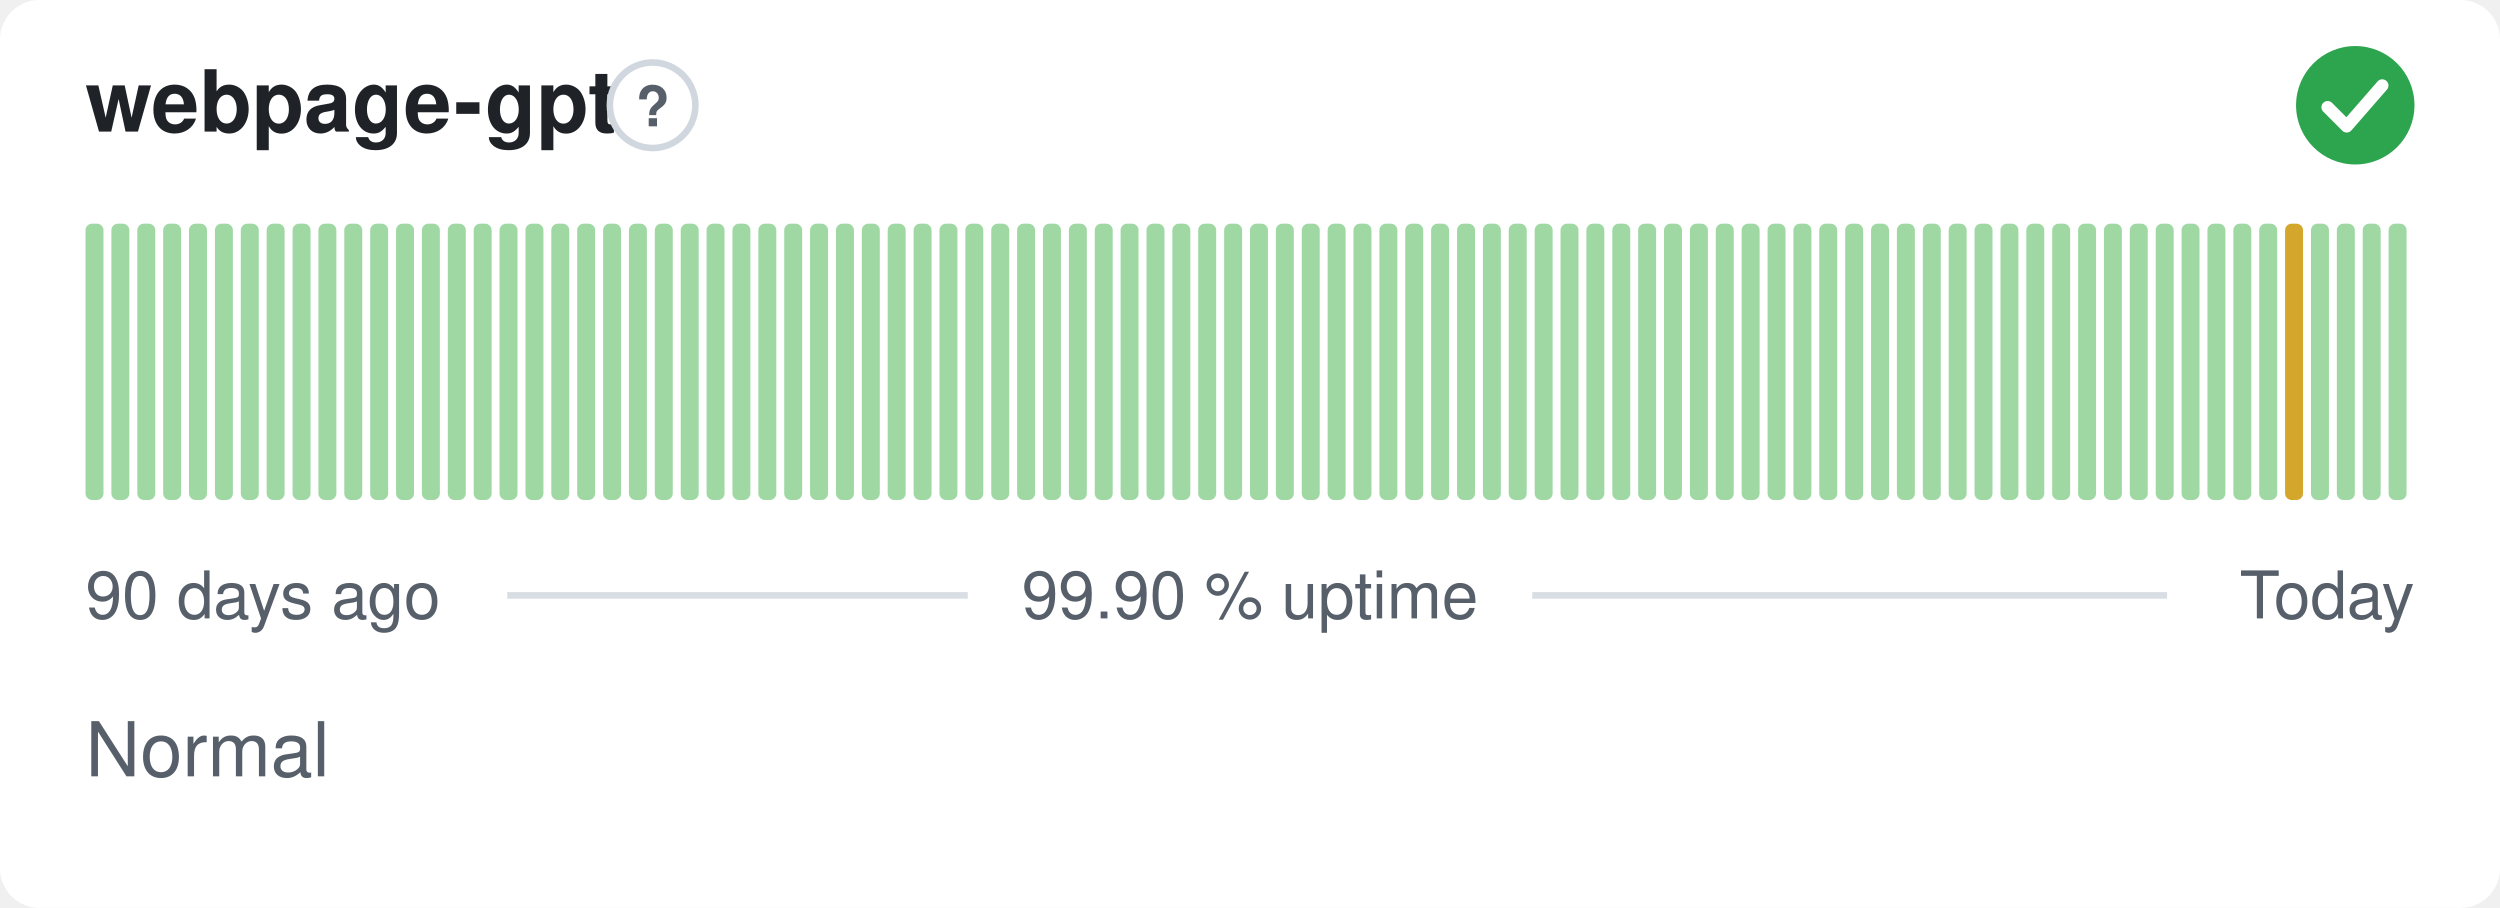
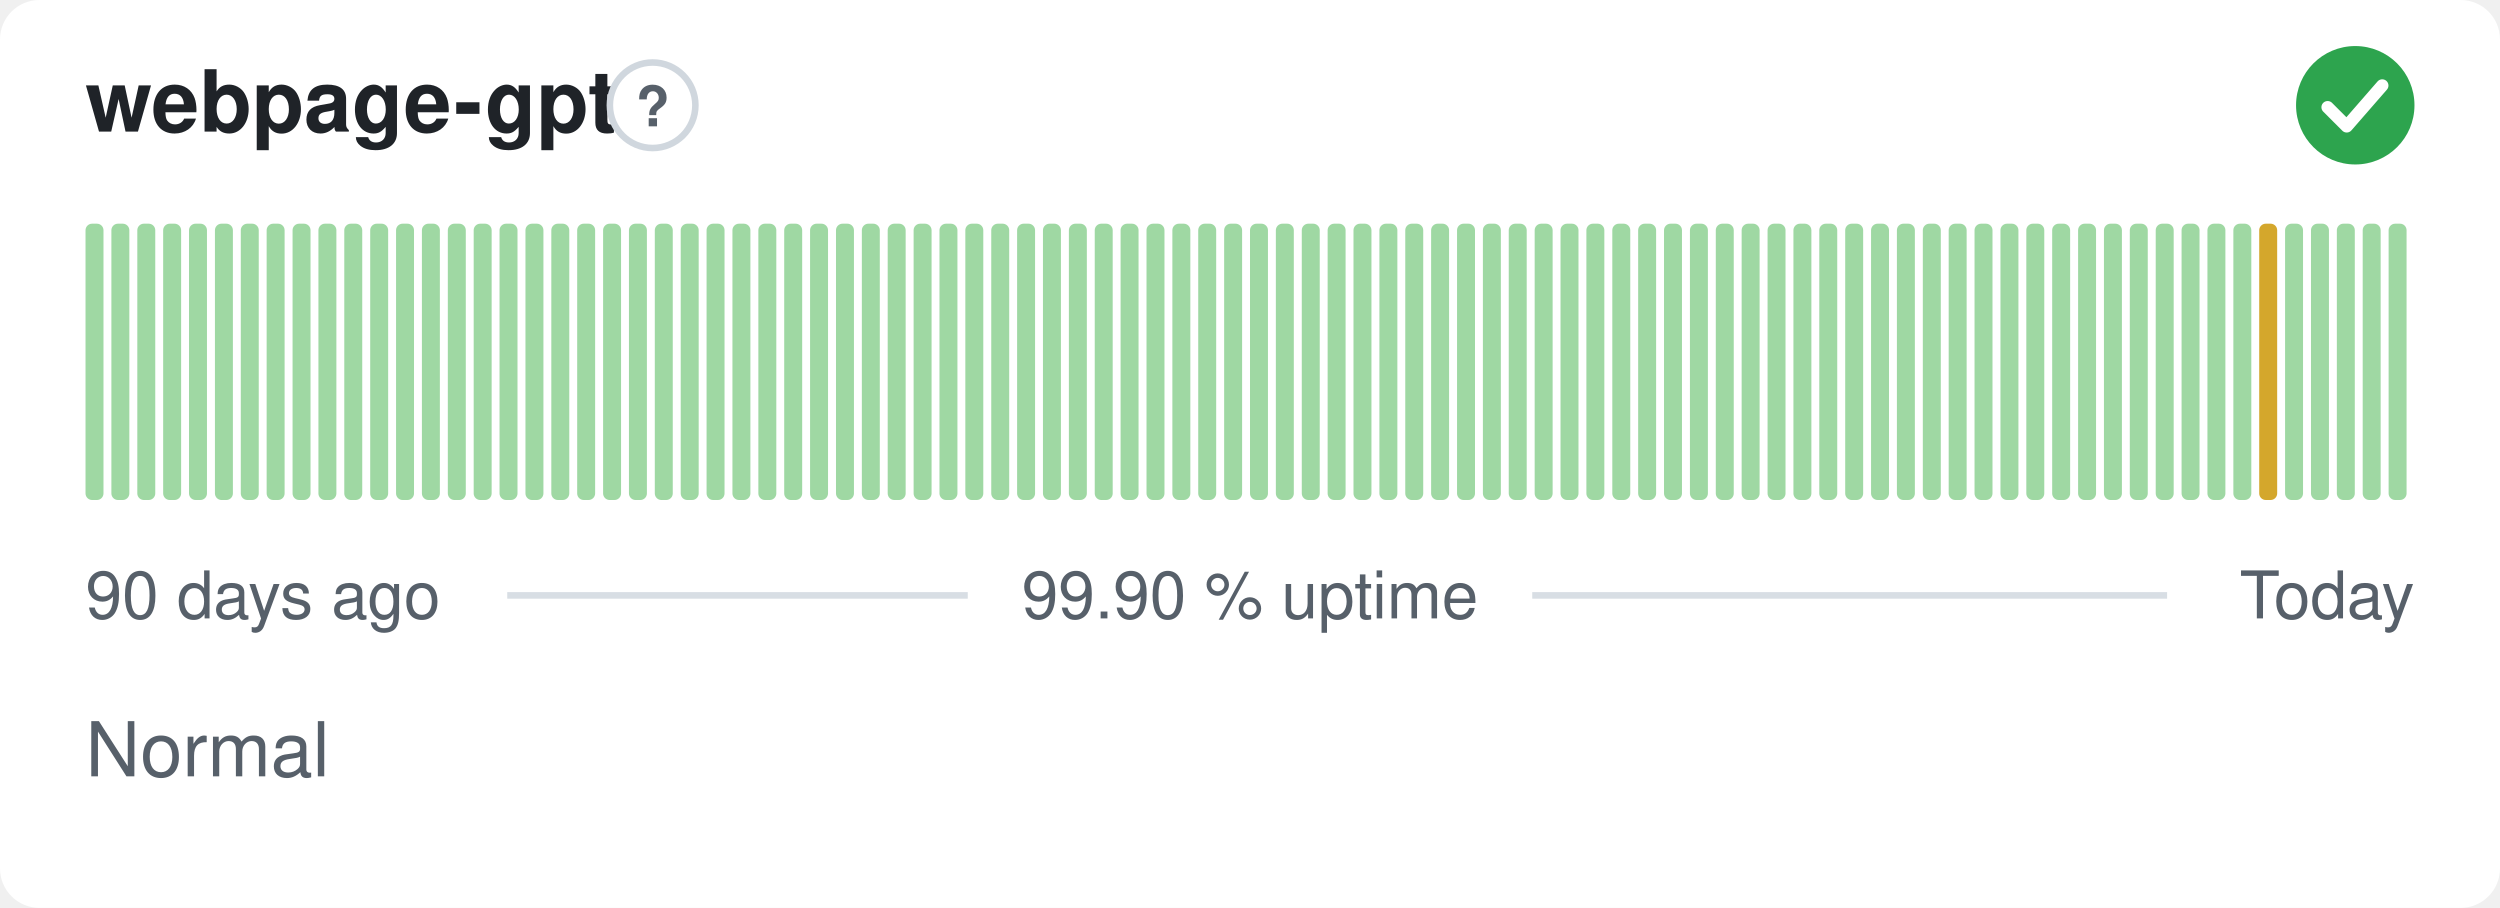
<svg xmlns="http://www.w3.org/2000/svg" width="380" height="138" viewBox="0 0 380 138" role="img" aria-label="webpage-gpt: Normal, 99.90 % uptime over the last 90 days" font-family="-apple-system,BlinkMacSystemFont,'Segoe UI',Helvetica,Arial,sans-serif">
  <style>
    @media (prefers-color-scheme: dark) {
      .bg { fill: #0d1117 }
      .title { fill: #e6edf3 }
      .muted { fill: #8b949e }
      .hint { stroke: #30363d }
      .rule { stroke: #30363d }
      .nodata { fill: #21262d }
    }
  </style>
  <rect class="bg" width="380" height="138" rx="6" fill="#ffffff" />
  <text class="title" x="13" y="20" font-size="13" font-weight="600" fill="#1f2328">webpage-gpt</text>
  <circle class="hint" cx="99.2" cy="16" r="6.5" fill="none" stroke="#d0d7de" stroke-width="1" />
  <text class="muted" x="99.2" y="19.2" text-anchor="middle" font-size="8.5" font-weight="700" fill="#57606a">?</text>
  <circle cx="358" cy="16" r="9" fill="#2da44e" />
  <path d="M353.80 16.30l2.90 2.90 5.40 -6.20" fill="none" stroke="#fff" stroke-width="1.89" stroke-linecap="round" stroke-linejoin="round" />
  <rect x="13.00" y="34.00" width="2.73" height="42.00" rx="1" fill="#9fd8a3" />
  <rect x="16.93" y="34.00" width="2.73" height="42.00" rx="1" fill="#9fd8a3" />
  <rect x="20.87" y="34.00" width="2.73" height="42.00" rx="1" fill="#9fd8a3" />
  <rect x="24.80" y="34.00" width="2.73" height="42.00" rx="1" fill="#9fd8a3" />
  <rect x="28.73" y="34.00" width="2.73" height="42.00" rx="1" fill="#9fd8a3" />
  <rect x="32.67" y="34.00" width="2.73" height="42.00" rx="1" fill="#9fd8a3" />
  <rect x="36.60" y="34.00" width="2.73" height="42.00" rx="1" fill="#9fd8a3" />
  <rect x="40.53" y="34.00" width="2.73" height="42.00" rx="1" fill="#9fd8a3" />
  <rect x="44.47" y="34.00" width="2.73" height="42.00" rx="1" fill="#9fd8a3" />
  <rect x="48.40" y="34.00" width="2.73" height="42.00" rx="1" fill="#9fd8a3" />
  <rect x="52.33" y="34.00" width="2.73" height="42.00" rx="1" fill="#9fd8a3" />
  <rect x="56.27" y="34.00" width="2.73" height="42.00" rx="1" fill="#9fd8a3" />
  <rect x="60.20" y="34.00" width="2.73" height="42.00" rx="1" fill="#9fd8a3" />
  <rect x="64.13" y="34.00" width="2.73" height="42.00" rx="1" fill="#9fd8a3" />
  <rect x="68.07" y="34.00" width="2.73" height="42.00" rx="1" fill="#9fd8a3" />
  <rect x="72.00" y="34.00" width="2.73" height="42.00" rx="1" fill="#9fd8a3" />
  <rect x="75.93" y="34.00" width="2.73" height="42.00" rx="1" fill="#9fd8a3" />
  <rect x="79.87" y="34.00" width="2.73" height="42.00" rx="1" fill="#9fd8a3" />
  <rect x="83.80" y="34.00" width="2.73" height="42.00" rx="1" fill="#9fd8a3" />
  <rect x="87.73" y="34.00" width="2.73" height="42.00" rx="1" fill="#9fd8a3" />
  <rect x="91.67" y="34.00" width="2.73" height="42.00" rx="1" fill="#9fd8a3" />
  <rect x="95.60" y="34.00" width="2.73" height="42.00" rx="1" fill="#9fd8a3" />
  <rect x="99.53" y="34.00" width="2.73" height="42.00" rx="1" fill="#9fd8a3" />
  <rect x="103.47" y="34.00" width="2.73" height="42.00" rx="1" fill="#9fd8a3" />
  <rect x="107.40" y="34.00" width="2.73" height="42.00" rx="1" fill="#9fd8a3" />
  <rect x="111.33" y="34.00" width="2.73" height="42.00" rx="1" fill="#9fd8a3" />
  <rect x="115.27" y="34.00" width="2.73" height="42.00" rx="1" fill="#9fd8a3" />
  <rect x="119.20" y="34.00" width="2.73" height="42.00" rx="1" fill="#9fd8a3" />
  <rect x="123.13" y="34.00" width="2.73" height="42.00" rx="1" fill="#9fd8a3" />
  <rect x="127.07" y="34.00" width="2.73" height="42.00" rx="1" fill="#9fd8a3" />
  <rect x="131.00" y="34.00" width="2.73" height="42.00" rx="1" fill="#9fd8a3" />
  <rect x="134.93" y="34.00" width="2.73" height="42.00" rx="1" fill="#9fd8a3" />
  <rect x="138.87" y="34.00" width="2.73" height="42.00" rx="1" fill="#9fd8a3" />
  <rect x="142.80" y="34.00" width="2.73" height="42.00" rx="1" fill="#9fd8a3" />
  <rect x="146.73" y="34.00" width="2.73" height="42.00" rx="1" fill="#9fd8a3" />
  <rect x="150.67" y="34.00" width="2.73" height="42.00" rx="1" fill="#9fd8a3" />
  <rect x="154.60" y="34.00" width="2.73" height="42.00" rx="1" fill="#9fd8a3" />
  <rect x="158.53" y="34.00" width="2.73" height="42.00" rx="1" fill="#9fd8a3" />
  <rect x="162.47" y="34.00" width="2.73" height="42.00" rx="1" fill="#9fd8a3" />
  <rect x="166.40" y="34.00" width="2.73" height="42.00" rx="1" fill="#9fd8a3" />
  <rect x="170.33" y="34.00" width="2.73" height="42.00" rx="1" fill="#9fd8a3" />
  <rect x="174.27" y="34.00" width="2.73" height="42.00" rx="1" fill="#9fd8a3" />
  <rect x="178.20" y="34.00" width="2.73" height="42.00" rx="1" fill="#9fd8a3" />
  <rect x="182.13" y="34.00" width="2.73" height="42.00" rx="1" fill="#9fd8a3" />
  <rect x="186.07" y="34.00" width="2.73" height="42.00" rx="1" fill="#9fd8a3" />
  <rect x="190.00" y="34.00" width="2.73" height="42.00" rx="1" fill="#9fd8a3" />
  <rect x="193.93" y="34.00" width="2.73" height="42.00" rx="1" fill="#9fd8a3" />
  <rect x="197.87" y="34.00" width="2.73" height="42.00" rx="1" fill="#9fd8a3" />
  <rect x="201.80" y="34.00" width="2.73" height="42.00" rx="1" fill="#9fd8a3" />
  <rect x="205.73" y="34.00" width="2.73" height="42.00" rx="1" fill="#9fd8a3" />
  <rect x="209.67" y="34.00" width="2.73" height="42.00" rx="1" fill="#9fd8a3" />
  <rect x="213.60" y="34.00" width="2.73" height="42.00" rx="1" fill="#9fd8a3" />
  <rect x="217.53" y="34.00" width="2.73" height="42.00" rx="1" fill="#9fd8a3" />
  <rect x="221.47" y="34.00" width="2.73" height="42.00" rx="1" fill="#9fd8a3" />
  <rect x="225.40" y="34.00" width="2.73" height="42.00" rx="1" fill="#9fd8a3" />
  <rect x="229.33" y="34.00" width="2.73" height="42.00" rx="1" fill="#9fd8a3" />
  <rect x="233.27" y="34.00" width="2.73" height="42.00" rx="1" fill="#9fd8a3" />
  <rect x="237.20" y="34.00" width="2.73" height="42.00" rx="1" fill="#9fd8a3" />
  <rect x="241.13" y="34.00" width="2.73" height="42.00" rx="1" fill="#9fd8a3" />
  <rect x="245.07" y="34.00" width="2.73" height="42.00" rx="1" fill="#9fd8a3" />
  <rect x="249.00" y="34.00" width="2.73" height="42.00" rx="1" fill="#9fd8a3" />
  <rect x="252.93" y="34.00" width="2.73" height="42.00" rx="1" fill="#9fd8a3" />
  <rect x="256.87" y="34.00" width="2.73" height="42.00" rx="1" fill="#9fd8a3" />
  <rect x="260.80" y="34.00" width="2.73" height="42.00" rx="1" fill="#9fd8a3" />
  <rect x="264.73" y="34.00" width="2.73" height="42.00" rx="1" fill="#9fd8a3" />
  <rect x="268.67" y="34.00" width="2.73" height="42.00" rx="1" fill="#9fd8a3" />
  <rect x="272.60" y="34.00" width="2.73" height="42.00" rx="1" fill="#9fd8a3" />
  <rect x="276.53" y="34.00" width="2.73" height="42.00" rx="1" fill="#9fd8a3" />
  <rect x="280.47" y="34.00" width="2.73" height="42.00" rx="1" fill="#9fd8a3" />
  <rect x="284.40" y="34.00" width="2.73" height="42.00" rx="1" fill="#9fd8a3" />
  <rect x="288.33" y="34.00" width="2.73" height="42.00" rx="1" fill="#9fd8a3" />
  <rect x="292.27" y="34.00" width="2.73" height="42.00" rx="1" fill="#9fd8a3" />
  <rect x="296.20" y="34.00" width="2.73" height="42.00" rx="1" fill="#9fd8a3" />
  <rect x="300.13" y="34.00" width="2.73" height="42.00" rx="1" fill="#9fd8a3" />
  <rect x="304.07" y="34.00" width="2.73" height="42.00" rx="1" fill="#9fd8a3" />
  <rect x="308.00" y="34.00" width="2.73" height="42.00" rx="1" fill="#9fd8a3" />
  <rect x="311.93" y="34.00" width="2.73" height="42.00" rx="1" fill="#9fd8a3" />
  <rect x="315.87" y="34.00" width="2.73" height="42.00" rx="1" fill="#9fd8a3" />
  <rect x="319.80" y="34.00" width="2.73" height="42.00" rx="1" fill="#9fd8a3" />
  <rect x="323.73" y="34.00" width="2.73" height="42.00" rx="1" fill="#9fd8a3" />
  <rect x="327.67" y="34.00" width="2.73" height="42.00" rx="1" fill="#9fd8a3" />
  <rect x="331.60" y="34.00" width="2.73" height="42.00" rx="1" fill="#9fd8a3" />
  <rect x="335.53" y="34.00" width="2.73" height="42.00" rx="1" fill="#9fd8a3" />
  <rect x="339.47" y="34.00" width="2.73" height="42.00" rx="1" fill="#9fd8a3" />
-   <rect x="343.40" y="34.00" width="2.73" height="42.00" rx="1" fill="#9fd8a3" />
-   <rect x="347.33" y="34.00" width="2.73" height="42.00" rx="1" fill="#d4a72c" />
+   <rect x="343.40" y="34.00" width="2.73" height="42.00" rx="1" fill="#d4a72c" />
+   <rect x="347.33" y="34.00" width="2.73" height="42.00" rx="1" fill="#9fd8a3" />
  <rect x="351.27" y="34.00" width="2.73" height="42.00" rx="1" fill="#9fd8a3" />
  <rect x="355.20" y="34.00" width="2.73" height="42.00" rx="1" fill="#9fd8a3" />
  <rect x="359.13" y="34.00" width="2.73" height="42.00" rx="1" fill="#9fd8a3" />
  <rect x="363.07" y="34.00" width="2.73" height="42.00" rx="1" fill="#9fd8a3" />
  <text class="muted" x="13" y="94" font-size="10" fill="#57606a">90 days ago</text>
  <text class="muted" x="190" y="94" text-anchor="middle" font-size="10" fill="#57606a">99.90 % uptime</text>
  <text class="muted" x="367" y="94" text-anchor="end" font-size="10" fill="#57606a">Today</text>
  <line class="rule" x1="77.1" y1="90.5" x2="147.1" y2="90.5" stroke="#d8dee4" stroke-width="1" />
  <line class="rule" x1="232.9" y1="90.5" x2="329.4" y2="90.5" stroke="#d8dee4" stroke-width="1" />
  <text class="muted" x="13" y="118" font-size="11.5" fill="#57606a">Normal</text>
</svg>
